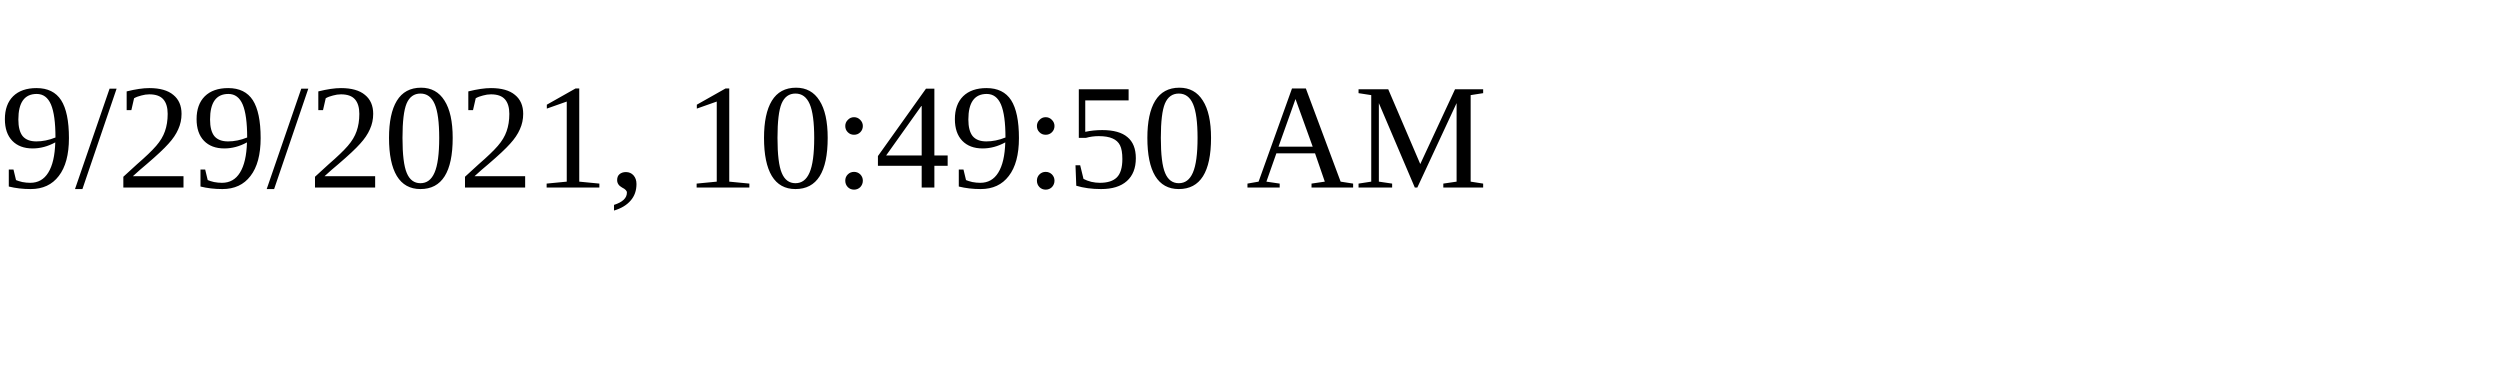
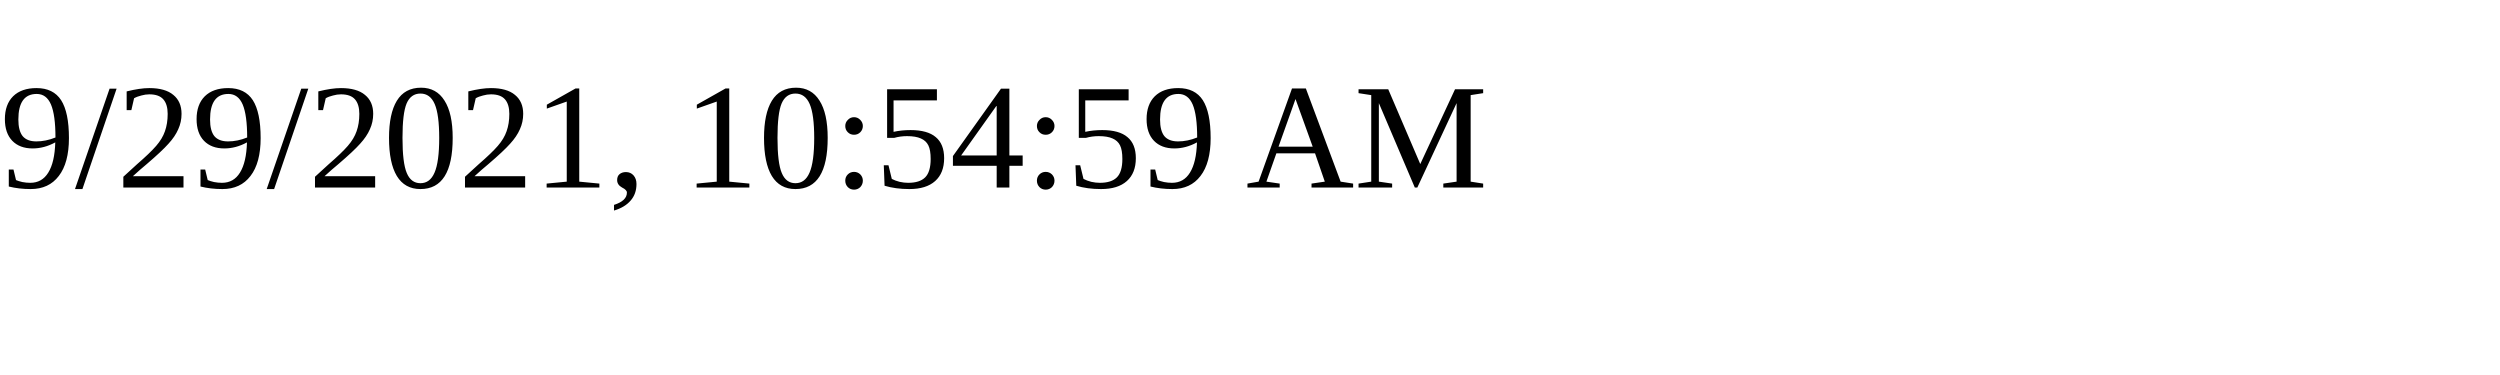
<svg xmlns="http://www.w3.org/2000/svg" height="30" width="200">
-   <text x="0" y="15">9/29/2021, 10:49:50 AM</text>
+   <text x="0" y="15">9/29/2021, 10:54:59 AM</text>
</svg>
